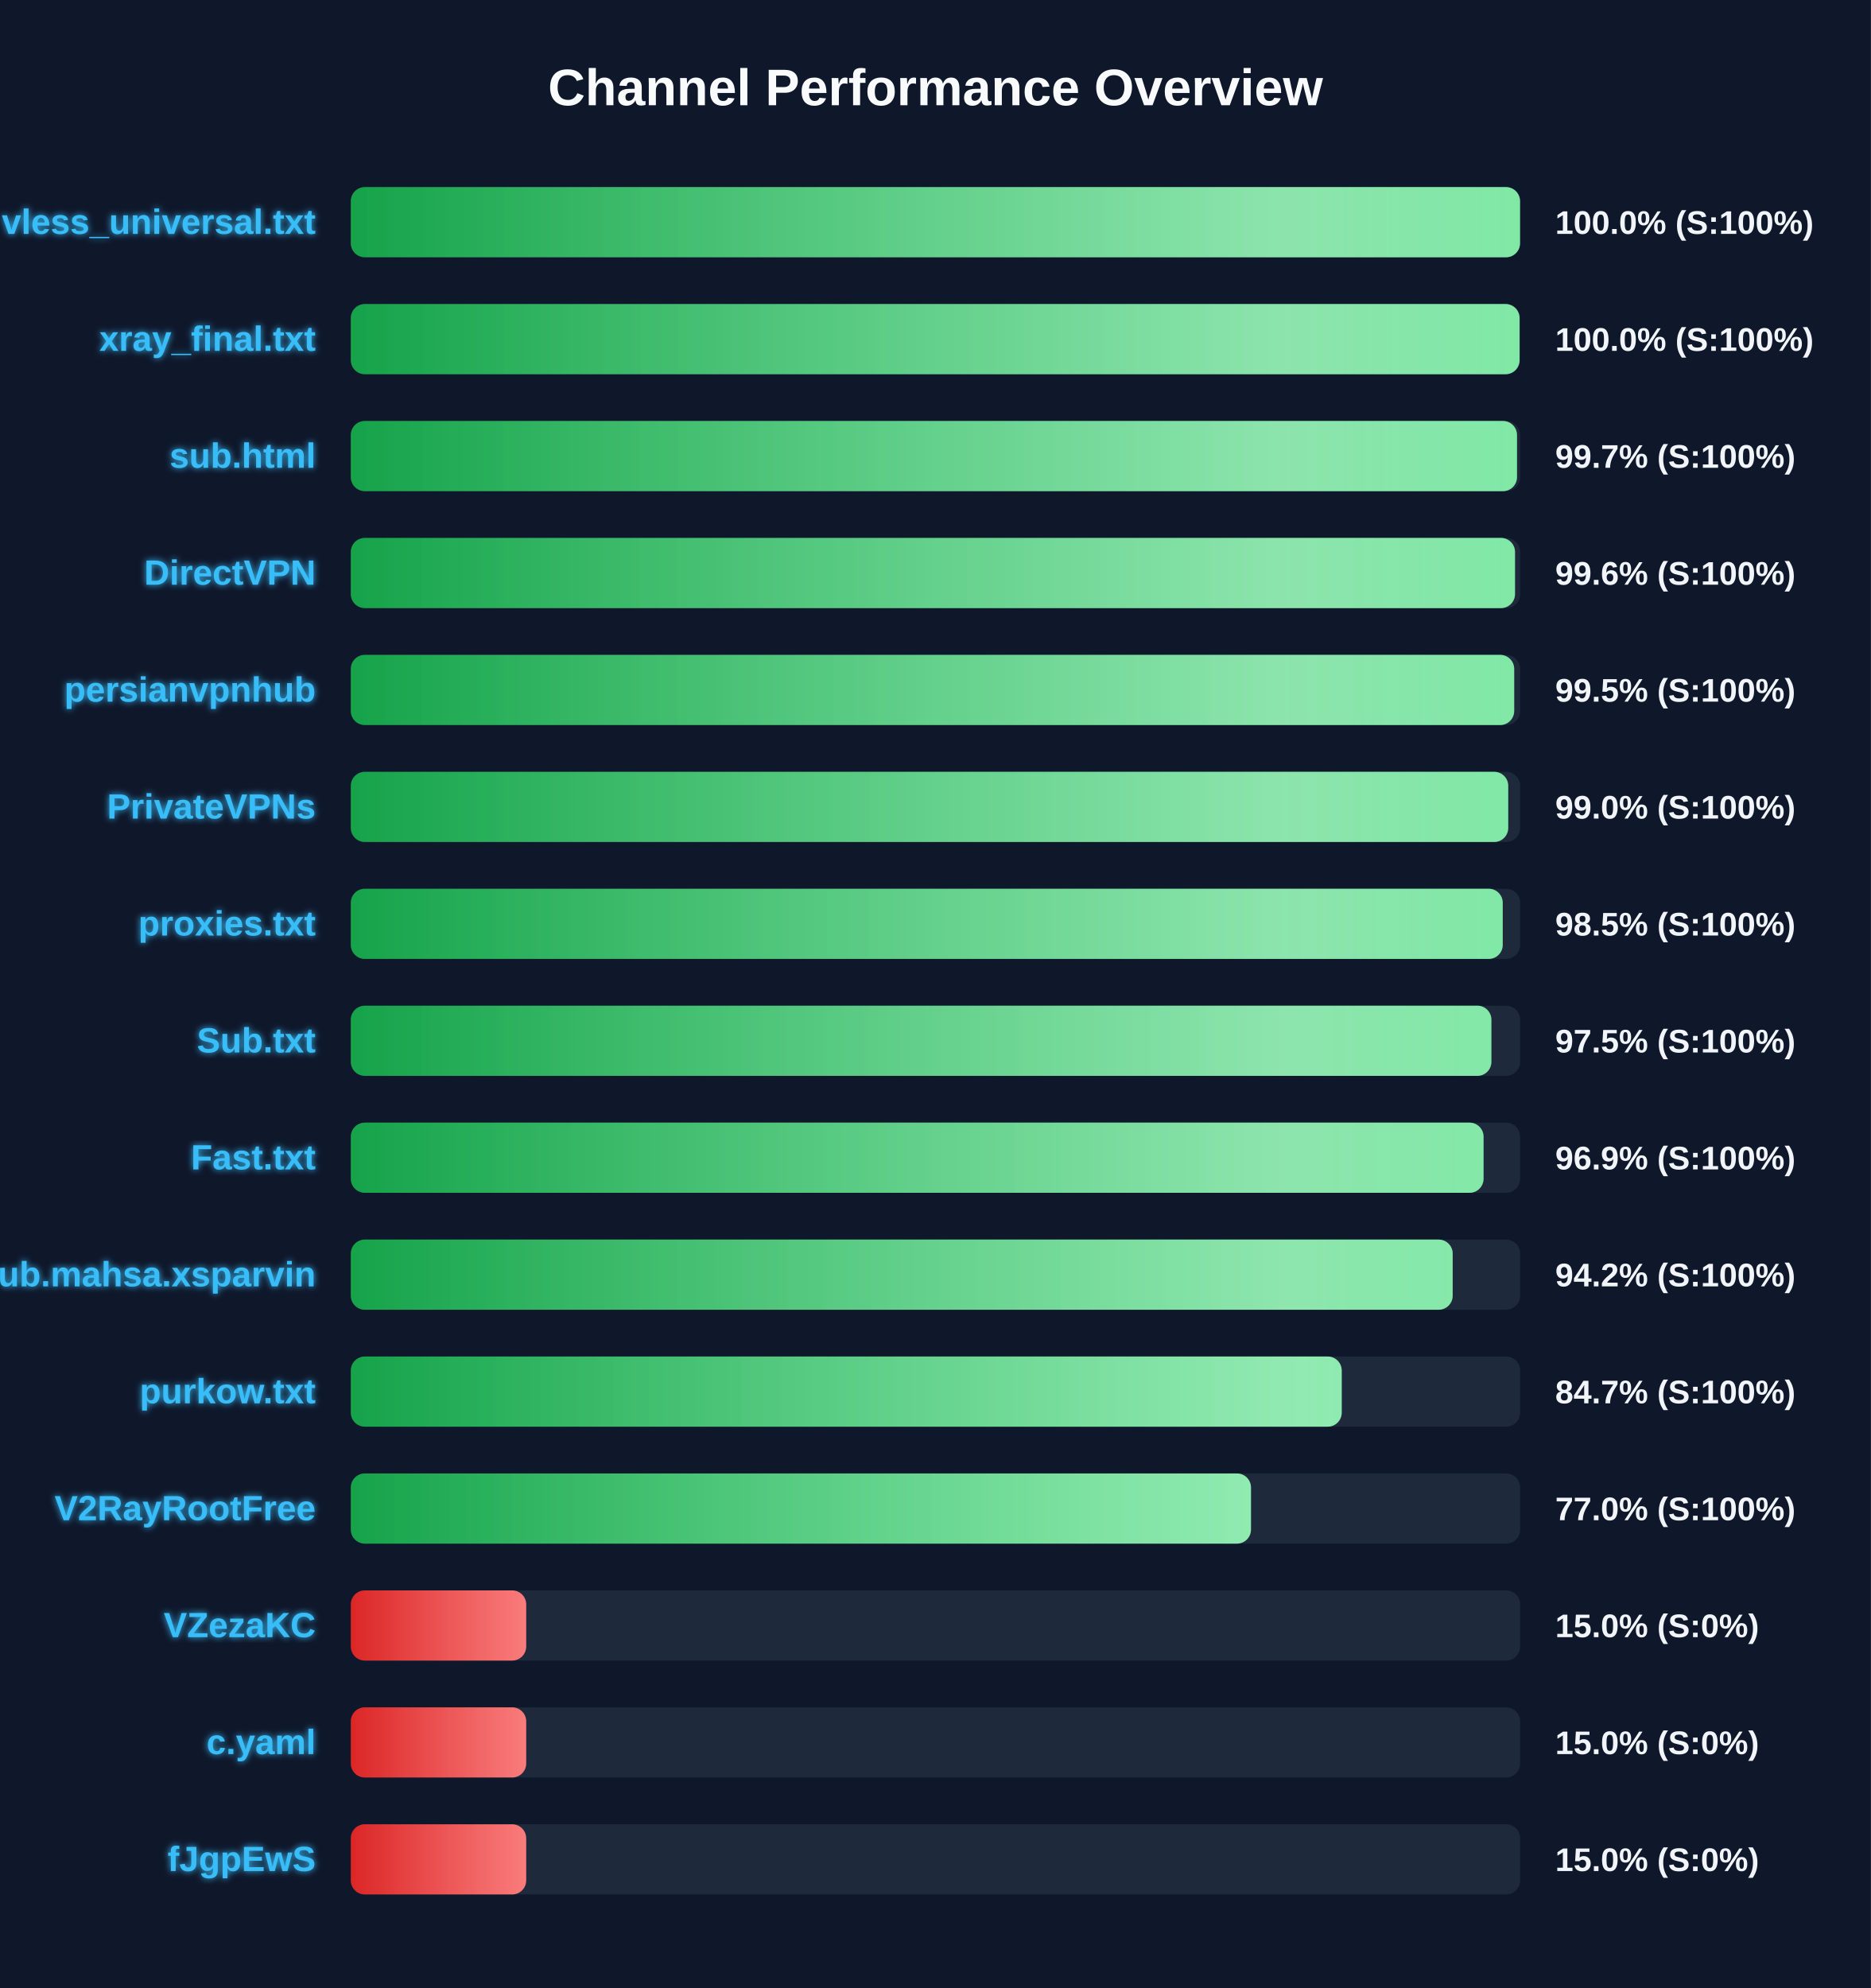
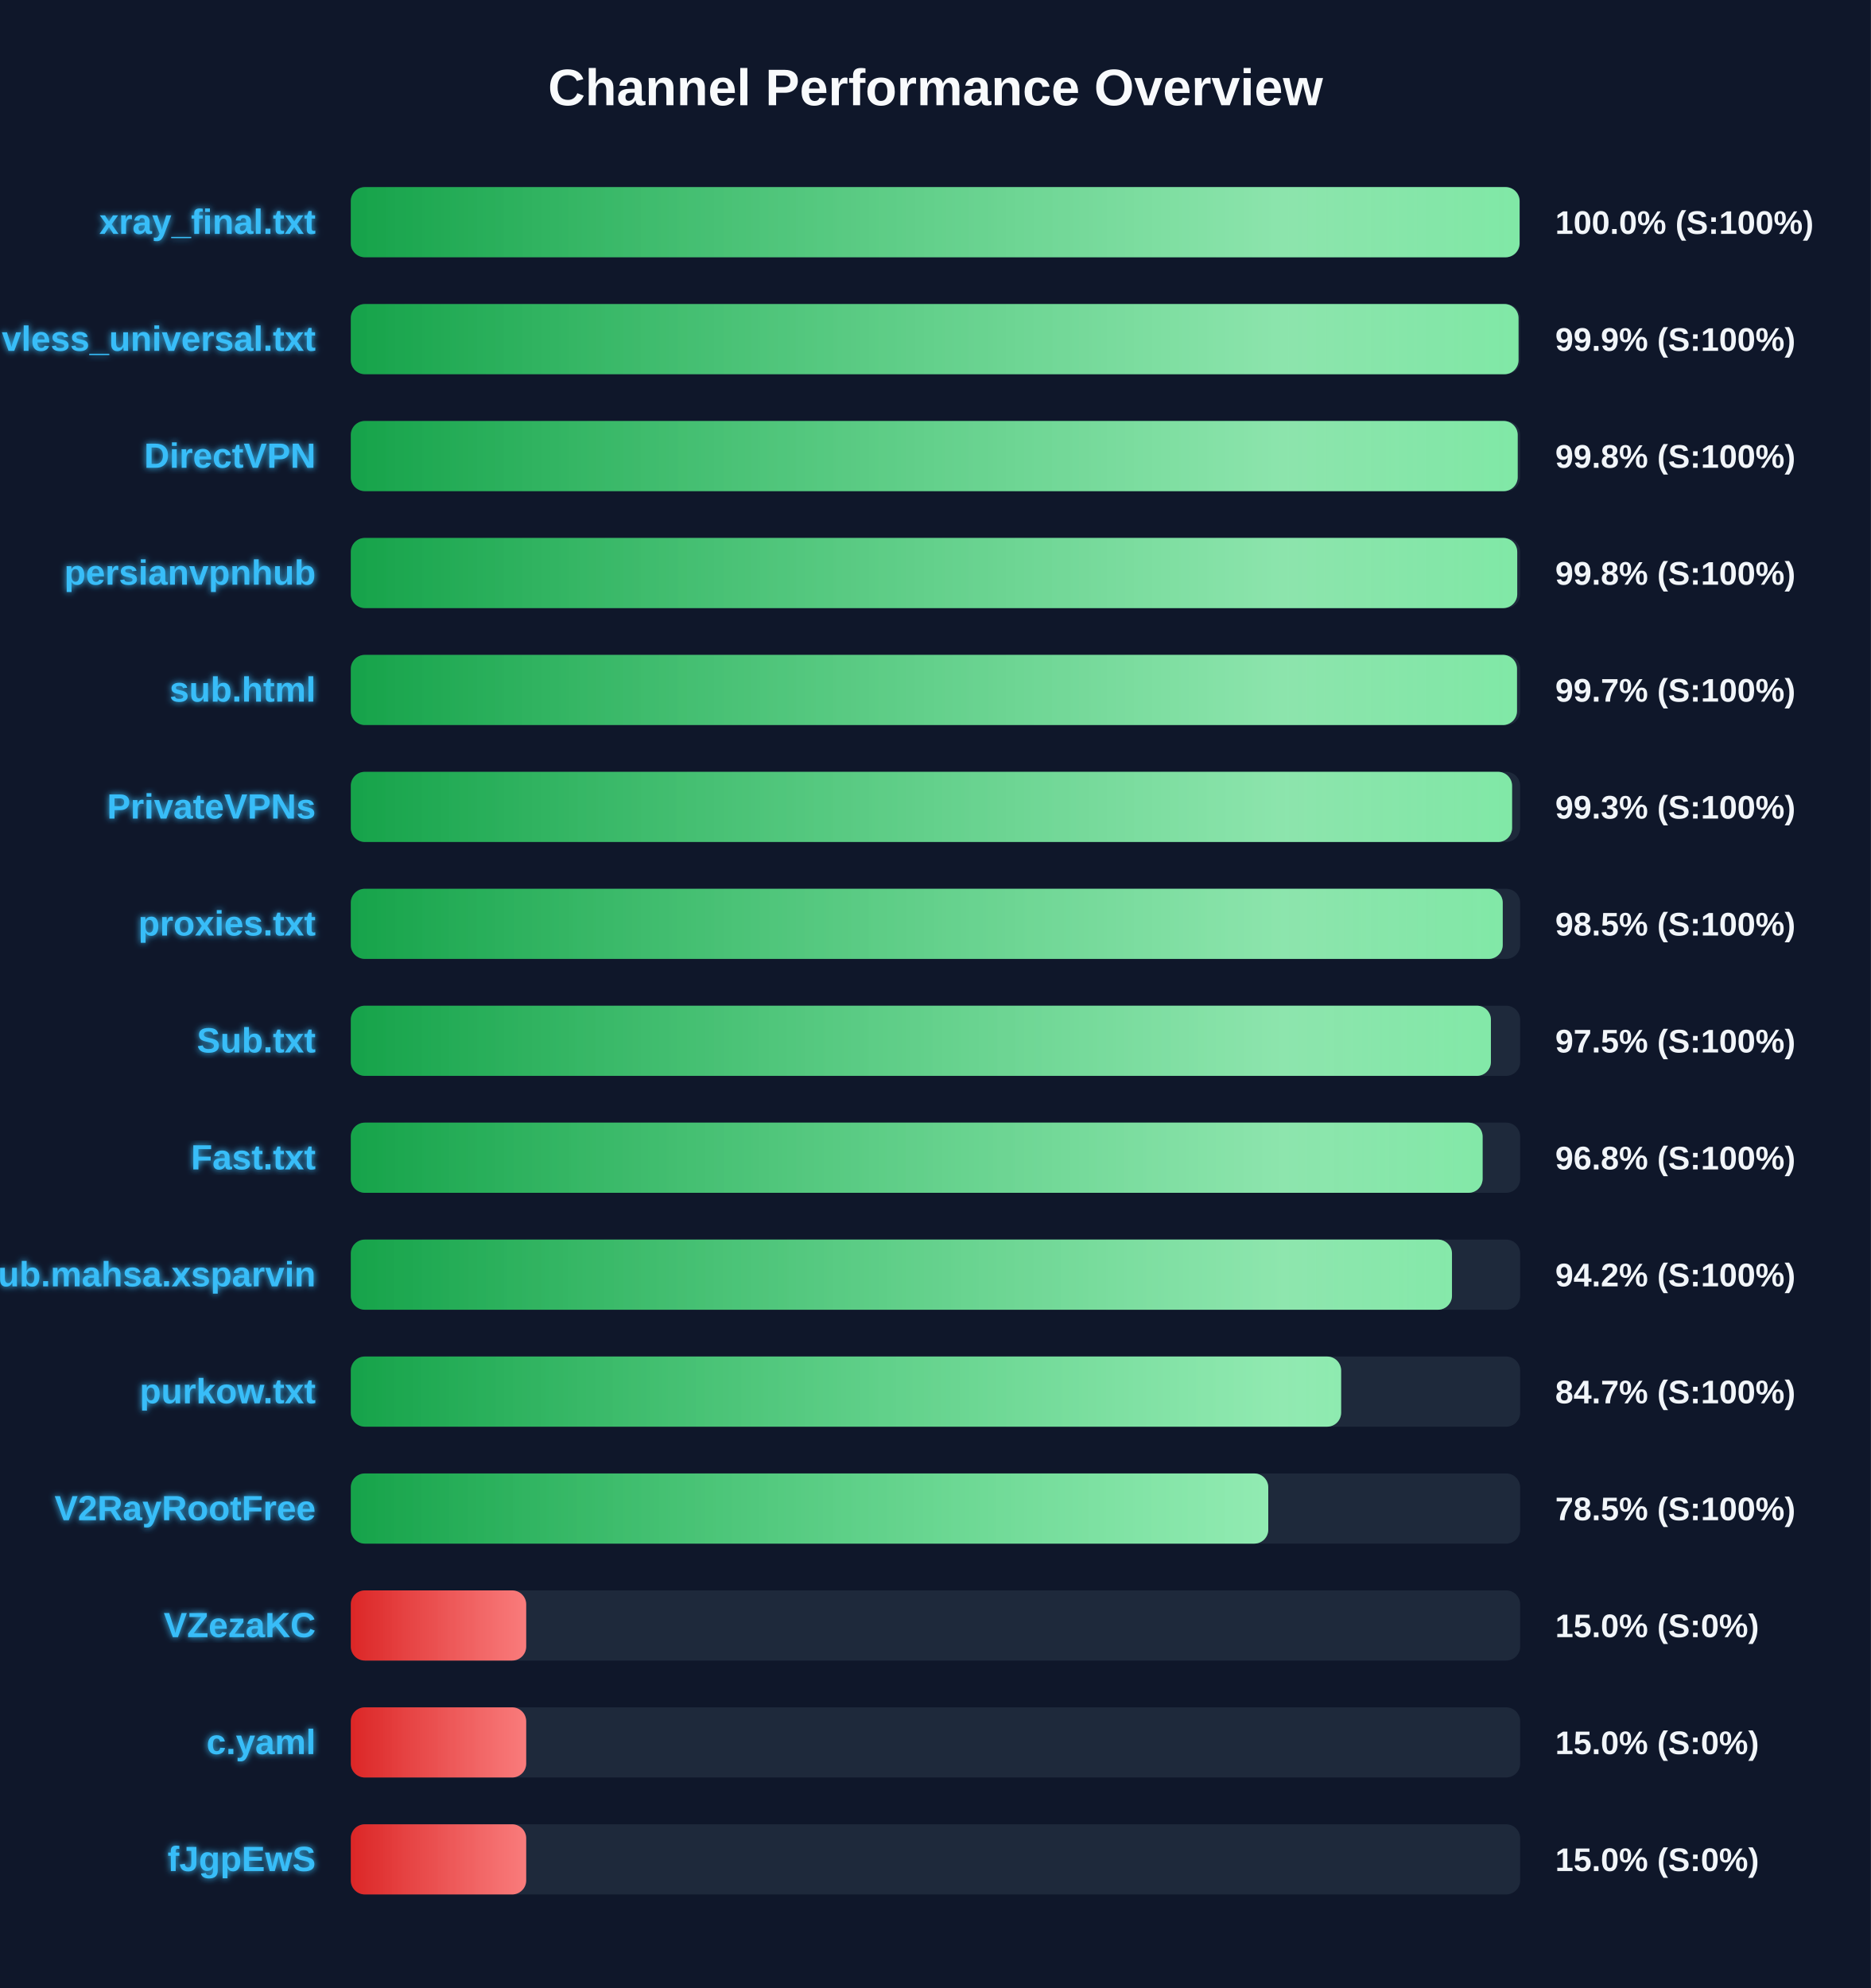
<svg xmlns="http://www.w3.org/2000/svg" width="800" height="850" version="1.1">
  <defs>
    <linearGradient id="grad-green" x1="0%" y1="0%" x2="100%" y2="0%">
      <stop offset="0%" stop-color="#16a34a" />
      <stop offset="100%" stop-color="#4ade80" />
    </linearGradient>
    <linearGradient id="grad-yellow" x1="0%" y1="0%" x2="100%" y2="0%">
      <stop offset="0%" stop-color="#ca8a04" />
      <stop offset="100%" stop-color="#fde047" />
    </linearGradient>
    <linearGradient id="grad-red" x1="0%" y1="0%" x2="100%" y2="0%">
      <stop offset="0%" stop-color="#dc2626" />
      <stop offset="100%" stop-color="#f87171" />
    </linearGradient>
    <linearGradient id="shimmer" x1="0%" y1="0%" x2="100%" y2="0%">
      <stop offset="0%" stop-color="rgba(255,255,255,0)" />
      <stop offset="50%" stop-color="rgba(255,255,255,0.4)" />
      <stop offset="100%" stop-color="rgba(255,255,255,0)" />
    </linearGradient>
    <filter id="glow" x="-20%" y="-20%" width="140%" height="140%">
      <feGaussianBlur stdDeviation="1.5" result="blur" />
      <feComposite in="SourceGraphic" in2="blur" operator="over" />
    </filter>
  </defs>
  <style>
        .bg-rect { fill: #0f172a; }
        .title { font: bold 22px 'Segoe UI', Arial, sans-serif; fill: #f8fafc; }
        .row { font: bold 15px 'Segoe UI', Arial, sans-serif; fill: #38bdf8; filter: url(#glow); }
        .score { font: bold 14px 'Segoe UI', Arial, sans-serif; fill: #f1f5f9; }
        @keyframes shimmer-anim {
            0% { transform: translateX(-100%); }
            100% { transform: translateX(200%); }
        }
        .shimmer-rect {
            animation: shimmer-anim 2.5s infinite linear;
        }
    </style>
  <rect width="100%" height="100%" class="bg-rect" />
  <text x="400" y="45" text-anchor="middle" class="title">Channel Performance Overview</text>
  <rect x="150" y="80" width="500" height="30" fill="#1e293b" rx="6" />
  <clipPath id="clip-0">
-     <rect x="150" y="80" width="499.95" height="30" rx="6" />
+     <rect x="150" y="80" width="499.75" height="30" rx="6" />
  </clipPath>
-   <rect x="150" y="80" width="499.95" height="30" fill="url(#grad-green)" rx="6" />
+   <rect x="150" y="80" width="499.75" height="30" fill="url(#grad-green)" rx="6" />
  <g clip-path="url(#clip-0)">
    <rect x="150" y="80" width="100%" height="30" fill="url(#shimmer)" class="shimmer-rect" />
  </g>
-   <text x="135" y="100" text-anchor="end" class="row">vless_universal.txt</text>
+   <text x="135" y="100" text-anchor="end" class="row">xray_final.txt</text>
  <text x="665" y="100" text-anchor="start" class="score">100.0% (S:100%)</text>
  <rect x="150" y="130" width="500" height="30" fill="#1e293b" rx="6" />
  <clipPath id="clip-1">
-     <rect x="150" y="130" width="499.75" height="30" rx="6" />
+     <rect x="150" y="130" width="499.3" height="30" rx="6" />
  </clipPath>
-   <rect x="150" y="130" width="499.75" height="30" fill="url(#grad-green)" rx="6" />
+   <rect x="150" y="130" width="499.3" height="30" fill="url(#grad-green)" rx="6" />
  <g clip-path="url(#clip-1)">
    <rect x="150" y="130" width="100%" height="30" fill="url(#shimmer)" class="shimmer-rect" />
  </g>
-   <text x="135" y="150" text-anchor="end" class="row">xray_final.txt</text>
-   <text x="665" y="150" text-anchor="start" class="score">100.0% (S:100%)</text>
+   <text x="135" y="150" text-anchor="end" class="row">vless_universal.txt</text>
+   <text x="665" y="150" text-anchor="start" class="score">99.9% (S:100%)</text>
  <rect x="150" y="180" width="500" height="30" fill="#1e293b" rx="6" />
  <clipPath id="clip-2">
-     <rect x="150" y="180" width="498.65" height="30" rx="6" />
+     <rect x="150" y="180" width="498.95" height="30" rx="6" />
  </clipPath>
-   <rect x="150" y="180" width="498.65" height="30" fill="url(#grad-green)" rx="6" />
+   <rect x="150" y="180" width="498.95" height="30" fill="url(#grad-green)" rx="6" />
  <g clip-path="url(#clip-2)">
    <rect x="150" y="180" width="100%" height="30" fill="url(#shimmer)" class="shimmer-rect" />
  </g>
-   <text x="135" y="200" text-anchor="end" class="row">sub.html</text>
-   <text x="665" y="200" text-anchor="start" class="score">99.7% (S:100%)</text>
+   <text x="135" y="200" text-anchor="end" class="row">DirectVPN</text>
+   <text x="665" y="200" text-anchor="start" class="score">99.8% (S:100%)</text>
  <rect x="150" y="230" width="500" height="30" fill="#1e293b" rx="6" />
  <clipPath id="clip-3">
-     <rect x="150" y="230" width="497.8" height="30" rx="6" />
+     <rect x="150" y="230" width="498.75" height="30" rx="6" />
  </clipPath>
-   <rect x="150" y="230" width="497.8" height="30" fill="url(#grad-green)" rx="6" />
+   <rect x="150" y="230" width="498.75" height="30" fill="url(#grad-green)" rx="6" />
  <g clip-path="url(#clip-3)">
    <rect x="150" y="230" width="100%" height="30" fill="url(#shimmer)" class="shimmer-rect" />
  </g>
-   <text x="135" y="250" text-anchor="end" class="row">DirectVPN</text>
-   <text x="665" y="250" text-anchor="start" class="score">99.6% (S:100%)</text>
+   <text x="135" y="250" text-anchor="end" class="row">persianvpnhub</text>
+   <text x="665" y="250" text-anchor="start" class="score">99.8% (S:100%)</text>
  <rect x="150" y="280" width="500" height="30" fill="#1e293b" rx="6" />
  <clipPath id="clip-4">
-     <rect x="150" y="280" width="497.45" height="30" rx="6" />
+     <rect x="150" y="280" width="498.65" height="30" rx="6" />
  </clipPath>
-   <rect x="150" y="280" width="497.45" height="30" fill="url(#grad-green)" rx="6" />
+   <rect x="150" y="280" width="498.65" height="30" fill="url(#grad-green)" rx="6" />
  <g clip-path="url(#clip-4)">
    <rect x="150" y="280" width="100%" height="30" fill="url(#shimmer)" class="shimmer-rect" />
  </g>
-   <text x="135" y="300" text-anchor="end" class="row">persianvpnhub</text>
-   <text x="665" y="300" text-anchor="start" class="score">99.5% (S:100%)</text>
+   <text x="135" y="300" text-anchor="end" class="row">sub.html</text>
+   <text x="665" y="300" text-anchor="start" class="score">99.7% (S:100%)</text>
  <rect x="150" y="330" width="500" height="30" fill="#1e293b" rx="6" />
  <clipPath id="clip-5">
-     <rect x="150" y="330" width="494.9" height="30" rx="6" />
+     <rect x="150" y="330" width="496.55" height="30" rx="6" />
  </clipPath>
-   <rect x="150" y="330" width="494.9" height="30" fill="url(#grad-green)" rx="6" />
+   <rect x="150" y="330" width="496.55" height="30" fill="url(#grad-green)" rx="6" />
  <g clip-path="url(#clip-5)">
    <rect x="150" y="330" width="100%" height="30" fill="url(#shimmer)" class="shimmer-rect" />
  </g>
  <text x="135" y="350" text-anchor="end" class="row">PrivateVPNs</text>
-   <text x="665" y="350" text-anchor="start" class="score">99.0% (S:100%)</text>
+   <text x="665" y="350" text-anchor="start" class="score">99.3% (S:100%)</text>
  <rect x="150" y="380" width="500" height="30" fill="#1e293b" rx="6" />
  <clipPath id="clip-6">
    <rect x="150" y="380" width="492.55" height="30" rx="6" />
  </clipPath>
  <rect x="150" y="380" width="492.55" height="30" fill="url(#grad-green)" rx="6" />
  <g clip-path="url(#clip-6)">
    <rect x="150" y="380" width="100%" height="30" fill="url(#shimmer)" class="shimmer-rect" />
  </g>
  <text x="135" y="400" text-anchor="end" class="row">proxies.txt</text>
  <text x="665" y="400" text-anchor="start" class="score">98.5% (S:100%)</text>
  <rect x="150" y="430" width="500" height="30" fill="#1e293b" rx="6" />
  <clipPath id="clip-7">
-     <rect x="150" y="430" width="487.7" height="30" rx="6" />
+     <rect x="150" y="430" width="487.5" height="30" rx="6" />
  </clipPath>
-   <rect x="150" y="430" width="487.7" height="30" fill="url(#grad-green)" rx="6" />
+   <rect x="150" y="430" width="487.5" height="30" fill="url(#grad-green)" rx="6" />
  <g clip-path="url(#clip-7)">
    <rect x="150" y="430" width="100%" height="30" fill="url(#shimmer)" class="shimmer-rect" />
  </g>
  <text x="135" y="450" text-anchor="end" class="row">Sub.txt</text>
  <text x="665" y="450" text-anchor="start" class="score">97.5% (S:100%)</text>
  <rect x="150" y="480" width="500" height="30" fill="#1e293b" rx="6" />
  <clipPath id="clip-8">
-     <rect x="150" y="480" width="484.35" height="30" rx="6" />
+     <rect x="150" y="480" width="483.95" height="30" rx="6" />
  </clipPath>
-   <rect x="150" y="480" width="484.35" height="30" fill="url(#grad-green)" rx="6" />
+   <rect x="150" y="480" width="483.95" height="30" fill="url(#grad-green)" rx="6" />
  <g clip-path="url(#clip-8)">
    <rect x="150" y="480" width="100%" height="30" fill="url(#shimmer)" class="shimmer-rect" />
  </g>
  <text x="135" y="500" text-anchor="end" class="row">Fast.txt</text>
-   <text x="665" y="500" text-anchor="start" class="score">96.9% (S:100%)</text>
+   <text x="665" y="500" text-anchor="start" class="score">96.8% (S:100%)</text>
  <rect x="150" y="530" width="500" height="30" fill="#1e293b" rx="6" />
  <clipPath id="clip-9">
-     <rect x="150" y="530" width="471.15" height="30" rx="6" />
+     <rect x="150" y="530" width="470.85" height="30" rx="6" />
  </clipPath>
-   <rect x="150" y="530" width="471.15" height="30" fill="url(#grad-green)" rx="6" />
+   <rect x="150" y="530" width="470.85" height="30" fill="url(#grad-green)" rx="6" />
  <g clip-path="url(#clip-9)">
    <rect x="150" y="530" width="100%" height="30" fill="url(#shimmer)" class="shimmer-rect" />
  </g>
  <text x="135" y="550" text-anchor="end" class="row">Sub.mahsa.xsparvin</text>
  <text x="665" y="550" text-anchor="start" class="score">94.2% (S:100%)</text>
  <rect x="150" y="580" width="500" height="30" fill="#1e293b" rx="6" />
  <clipPath id="clip-10">
-     <rect x="150" y="580" width="423.7" height="30" rx="6" />
+     <rect x="150" y="580" width="423.45" height="30" rx="6" />
  </clipPath>
-   <rect x="150" y="580" width="423.7" height="30" fill="url(#grad-green)" rx="6" />
+   <rect x="150" y="580" width="423.45" height="30" fill="url(#grad-green)" rx="6" />
  <g clip-path="url(#clip-10)">
    <rect x="150" y="580" width="100%" height="30" fill="url(#shimmer)" class="shimmer-rect" />
  </g>
  <text x="135" y="600" text-anchor="end" class="row">purkow.txt</text>
  <text x="665" y="600" text-anchor="start" class="score">84.7% (S:100%)</text>
  <rect x="150" y="630" width="500" height="30" fill="#1e293b" rx="6" />
  <clipPath id="clip-11">
-     <rect x="150" y="630" width="384.9" height="30" rx="6" />
+     <rect x="150" y="630" width="392.3" height="30" rx="6" />
  </clipPath>
-   <rect x="150" y="630" width="384.9" height="30" fill="url(#grad-green)" rx="6" />
+   <rect x="150" y="630" width="392.3" height="30" fill="url(#grad-green)" rx="6" />
  <g clip-path="url(#clip-11)">
    <rect x="150" y="630" width="100%" height="30" fill="url(#shimmer)" class="shimmer-rect" />
  </g>
  <text x="135" y="650" text-anchor="end" class="row">V2RayRootFree</text>
-   <text x="665" y="650" text-anchor="start" class="score">77.0% (S:100%)</text>
+   <text x="665" y="650" text-anchor="start" class="score">78.5% (S:100%)</text>
  <rect x="150" y="680" width="500" height="30" fill="#1e293b" rx="6" />
  <clipPath id="clip-12">
    <rect x="150" y="680" width="75.0" height="30" rx="6" />
  </clipPath>
  <rect x="150" y="680" width="75.0" height="30" fill="url(#grad-red)" rx="6" />
  <g clip-path="url(#clip-12)">
    <rect x="150" y="680" width="100%" height="30" fill="url(#shimmer)" class="shimmer-rect" />
  </g>
  <text x="135" y="700" text-anchor="end" class="row">VZezaKC</text>
  <text x="665" y="700" text-anchor="start" class="score">15.0% (S:0%)</text>
  <rect x="150" y="730" width="500" height="30" fill="#1e293b" rx="6" />
  <clipPath id="clip-13">
    <rect x="150" y="730" width="75.0" height="30" rx="6" />
  </clipPath>
  <rect x="150" y="730" width="75.0" height="30" fill="url(#grad-red)" rx="6" />
  <g clip-path="url(#clip-13)">
    <rect x="150" y="730" width="100%" height="30" fill="url(#shimmer)" class="shimmer-rect" />
  </g>
  <text x="135" y="750" text-anchor="end" class="row">c.yaml</text>
  <text x="665" y="750" text-anchor="start" class="score">15.0% (S:0%)</text>
  <rect x="150" y="780" width="500" height="30" fill="#1e293b" rx="6" />
  <clipPath id="clip-14">
    <rect x="150" y="780" width="75.0" height="30" rx="6" />
  </clipPath>
  <rect x="150" y="780" width="75.0" height="30" fill="url(#grad-red)" rx="6" />
  <g clip-path="url(#clip-14)">
    <rect x="150" y="780" width="100%" height="30" fill="url(#shimmer)" class="shimmer-rect" />
  </g>
  <text x="135" y="800" text-anchor="end" class="row">fJgpEwS</text>
  <text x="665" y="800" text-anchor="start" class="score">15.0% (S:0%)</text>
</svg>
